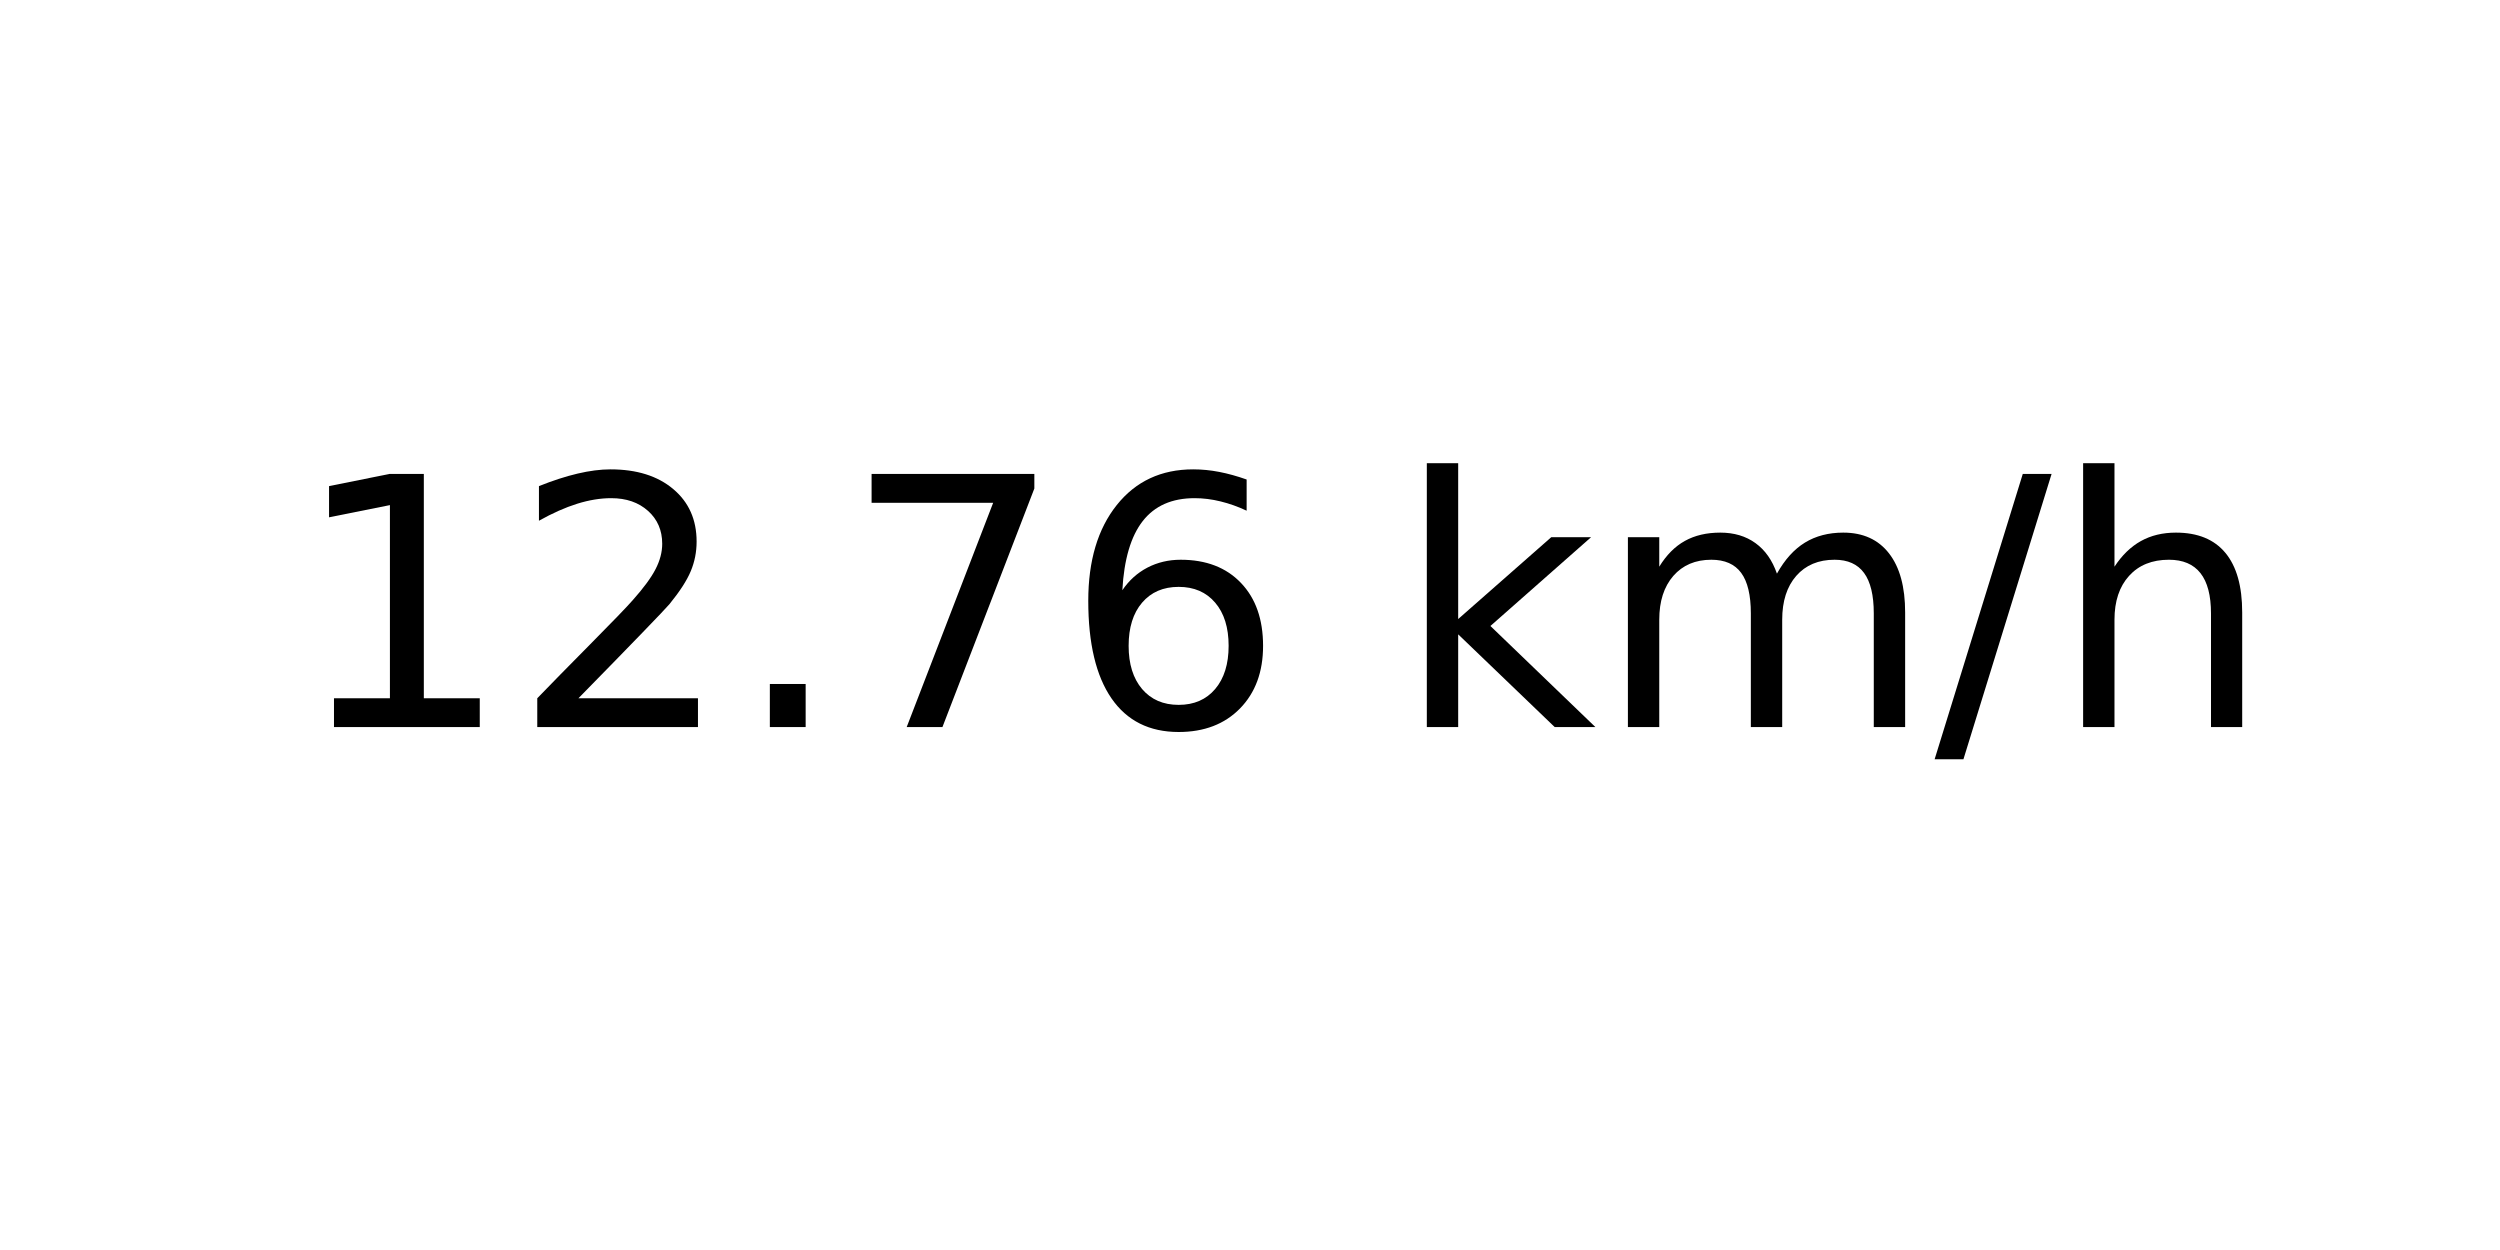
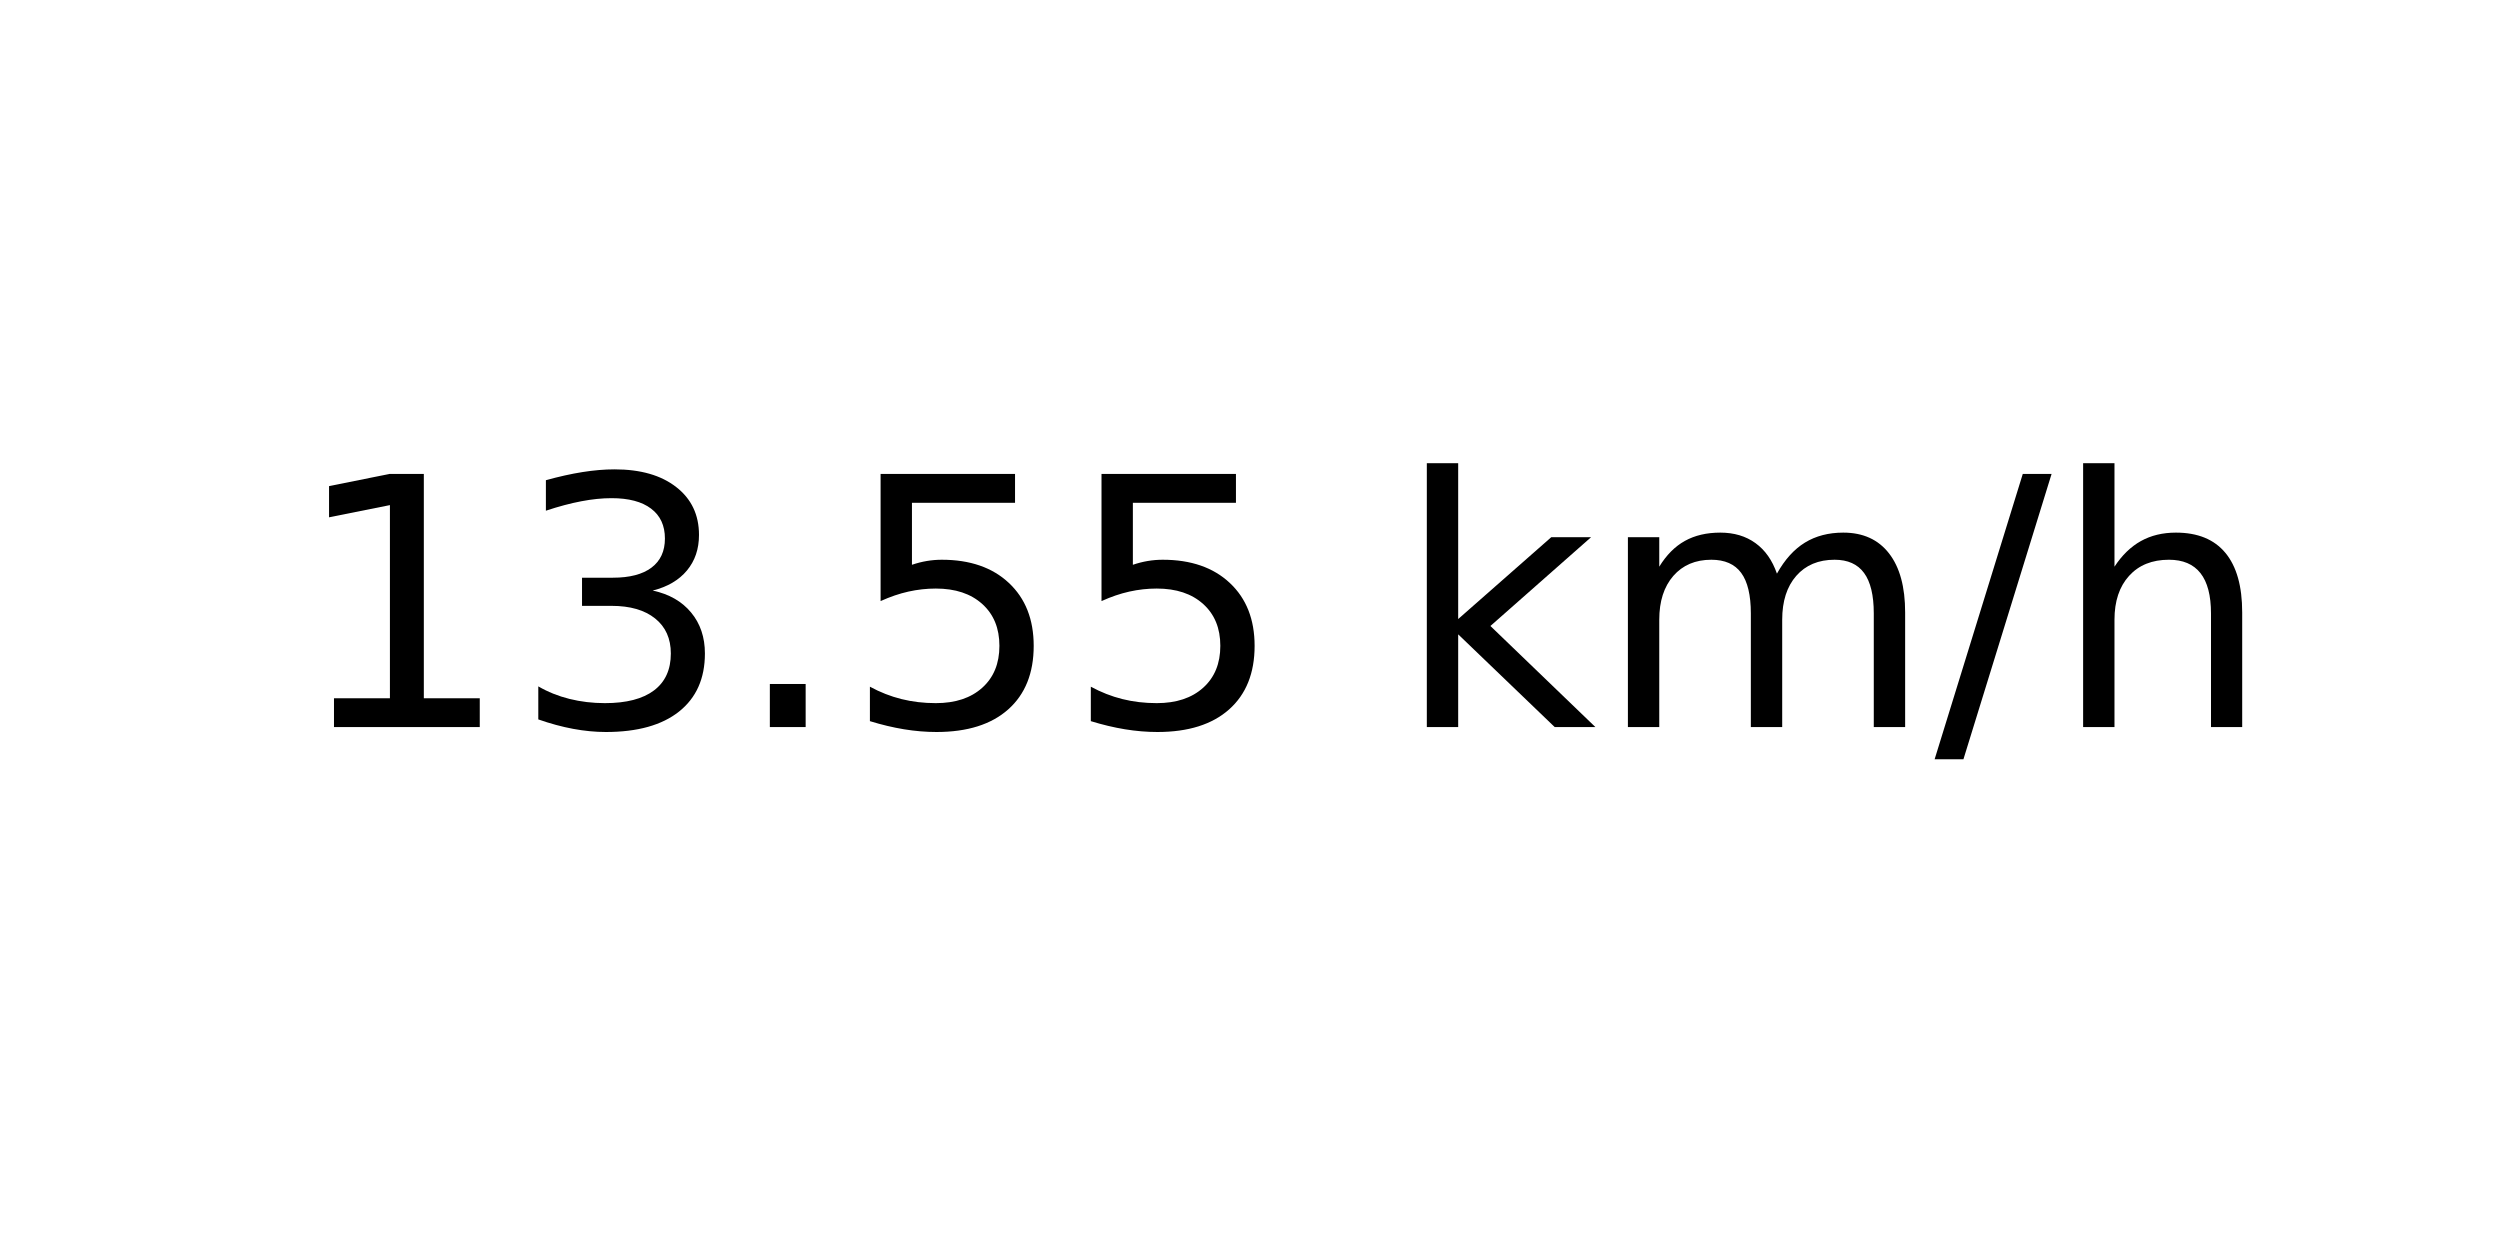
<svg xmlns="http://www.w3.org/2000/svg" xmlns:xlink="http://www.w3.org/1999/xlink" width="72pt" height="36pt" viewBox="0 0 72 36" version="1.1">
  <defs>
    <style type="text/css">*{stroke-linejoin: round; stroke-linecap: butt}</style>
  </defs>
  <g id="figure_1">
    <g id="axes_1">
      <g id="text_1">
        <g transform="translate(8.378125 20.93937) scale(0.1 -0.1)">
          <defs>
            <path id="DejaVuSans-31" d="M 794 531  L 1825 531  L 1825 4091  L 703 3866  L 703 4441  L 1819 4666  L 2450 4666  L 2450 531  L 3481 531  L 3481 0  L 794 0  L 794 531  z " transform="scale(0.015625)" />
-             <path id="DejaVuSans-32" d="M 1228 531  L 3431 531  L 3431 0  L 469 0  L 469 531  Q 828 903 1448 1529  Q 2069 2156 2228 2338  Q 2531 2678 2651 2914  Q 2772 3150 2772 3378  Q 2772 3750 2511 3984  Q 2250 4219 1831 4219  Q 1534 4219 1204 4116  Q 875 4013 500 3803  L 500 4441  Q 881 4594 1212 4672  Q 1544 4750 1819 4750  Q 2544 4750 2975 4387  Q 3406 4025 3406 3419  Q 3406 3131 3298 2873  Q 3191 2616 2906 2266  Q 2828 2175 2409 1742  Q 1991 1309 1228 531  z " transform="scale(0.015625)" />
+             <path id="DejaVuSans-33" d="M 2597 2516  Q 3050 2419 3304 2112  Q 3559 1806 3559 1356  Q 3559 666 3084 287  Q 2609 -91 1734 -91  Q 1441 -91 1130 -33  Q 819 25 488 141  L 488 750  Q 750 597 1062 519  Q 1375 441 1716 441  Q 2309 441 2620 675  Q 2931 909 2931 1356  Q 2931 1769 2642 2001  Q 2353 2234 1838 2234  L 1294 2234  L 1294 2753  L 1863 2753  Q 2328 2753 2575 2939  Q 2822 3125 2822 3475  Q 2822 3834 2567 4026  Q 2313 4219 1838 4219  Q 1578 4219 1281 4162  Q 984 4106 628 3988  L 628 4550  Q 988 4650 1302 4700  Q 1616 4750 1894 4750  Q 2613 4750 3031 4423  Q 3450 4097 3450 3541  Q 3450 3153 3228 2886  Q 3006 2619 2597 2516  z " transform="scale(0.015625)" />
            <path id="DejaVuSans-2e" d="M 684 794  L 1344 794  L 1344 0  L 684 0  L 684 794  z " transform="scale(0.015625)" />
-             <path id="DejaVuSans-37" d="M 525 4666  L 3525 4666  L 3525 4397  L 1831 0  L 1172 0  L 2766 4134  L 525 4134  L 525 4666  z " transform="scale(0.015625)" />
-             <path id="DejaVuSans-36" d="M 2113 2584  Q 1688 2584 1439 2293  Q 1191 2003 1191 1497  Q 1191 994 1439 701  Q 1688 409 2113 409  Q 2538 409 2786 701  Q 3034 994 3034 1497  Q 3034 2003 2786 2293  Q 2538 2584 2113 2584  z M 3366 4563  L 3366 3988  Q 3128 4100 2886 4159  Q 2644 4219 2406 4219  Q 1781 4219 1451 3797  Q 1122 3375 1075 2522  Q 1259 2794 1537 2939  Q 1816 3084 2150 3084  Q 2853 3084 3261 2657  Q 3669 2231 3669 1497  Q 3669 778 3244 343  Q 2819 -91 2113 -91  Q 1303 -91 875 529  Q 447 1150 447 2328  Q 447 3434 972 4092  Q 1497 4750 2381 4750  Q 2619 4750 2861 4703  Q 3103 4656 3366 4563  z " transform="scale(0.015625)" />
+             <path id="DejaVuSans-35" d="M 691 4666  L 3169 4666  L 3169 4134  L 1269 4134  L 1269 2991  Q 1406 3038 1543 3061  Q 1681 3084 1819 3084  Q 2600 3084 3056 2656  Q 3513 2228 3513 1497  Q 3513 744 3044 326  Q 2575 -91 1722 -91  Q 1428 -91 1123 -41  Q 819 9 494 109  L 494 744  Q 775 591 1075 516  Q 1375 441 1709 441  Q 2250 441 2565 725  Q 2881 1009 2881 1497  Q 2881 1984 2565 2268  Q 2250 2553 1709 2553  Q 1456 2553 1204 2497  Q 953 2441 691 2322  L 691 4666  z " transform="scale(0.015625)" />
            <path id="DejaVuSans-20" transform="scale(0.015625)" />
            <path id="DejaVuSans-6b" d="M 581 4863  L 1159 4863  L 1159 1991  L 2875 3500  L 3609 3500  L 1753 1863  L 3688 0  L 2938 0  L 1159 1709  L 1159 0  L 581 0  L 581 4863  z " transform="scale(0.015625)" />
            <path id="DejaVuSans-6d" d="M 3328 2828  Q 3544 3216 3844 3400  Q 4144 3584 4550 3584  Q 5097 3584 5394 3201  Q 5691 2819 5691 2113  L 5691 0  L 5113 0  L 5113 2094  Q 5113 2597 4934 2840  Q 4756 3084 4391 3084  Q 3944 3084 3684 2787  Q 3425 2491 3425 1978  L 3425 0  L 2847 0  L 2847 2094  Q 2847 2600 2669 2842  Q 2491 3084 2119 3084  Q 1678 3084 1418 2786  Q 1159 2488 1159 1978  L 1159 0  L 581 0  L 581 3500  L 1159 3500  L 1159 2956  Q 1356 3278 1631 3431  Q 1906 3584 2284 3584  Q 2666 3584 2933 3390  Q 3200 3197 3328 2828  z " transform="scale(0.015625)" />
            <path id="DejaVuSans-2f" d="M 1625 4666  L 2156 4666  L 531 -594  L 0 -594  L 1625 4666  z " transform="scale(0.015625)" />
            <path id="DejaVuSans-68" d="M 3513 2113  L 3513 0  L 2938 0  L 2938 2094  Q 2938 2591 2744 2837  Q 2550 3084 2163 3084  Q 1697 3084 1428 2787  Q 1159 2491 1159 1978  L 1159 0  L 581 0  L 581 4863  L 1159 4863  L 1159 2956  Q 1366 3272 1645 3428  Q 1925 3584 2291 3584  Q 2894 3584 3203 3211  Q 3513 2838 3513 2113  z " transform="scale(0.015625)" />
          </defs>
          <use xlink:href="#DejaVuSans-31" />
-           <use xlink:href="#DejaVuSans-32" x="63.623" />
+           <use xlink:href="#DejaVuSans-33" x="63.623" />
          <use xlink:href="#DejaVuSans-2e" x="127.246" />
-           <use xlink:href="#DejaVuSans-37" x="159.033" />
-           <use xlink:href="#DejaVuSans-36" x="222.656" />
+           <use xlink:href="#DejaVuSans-35" x="159.033" />
+           <use xlink:href="#DejaVuSans-35" x="222.656" />
          <use xlink:href="#DejaVuSans-20" x="286.279" />
          <use xlink:href="#DejaVuSans-6b" x="318.066" />
          <use xlink:href="#DejaVuSans-6d" x="375.977" />
          <use xlink:href="#DejaVuSans-2f" x="473.389" />
          <use xlink:href="#DejaVuSans-68" x="507.08" />
        </g>
      </g>
    </g>
  </g>
</svg>
